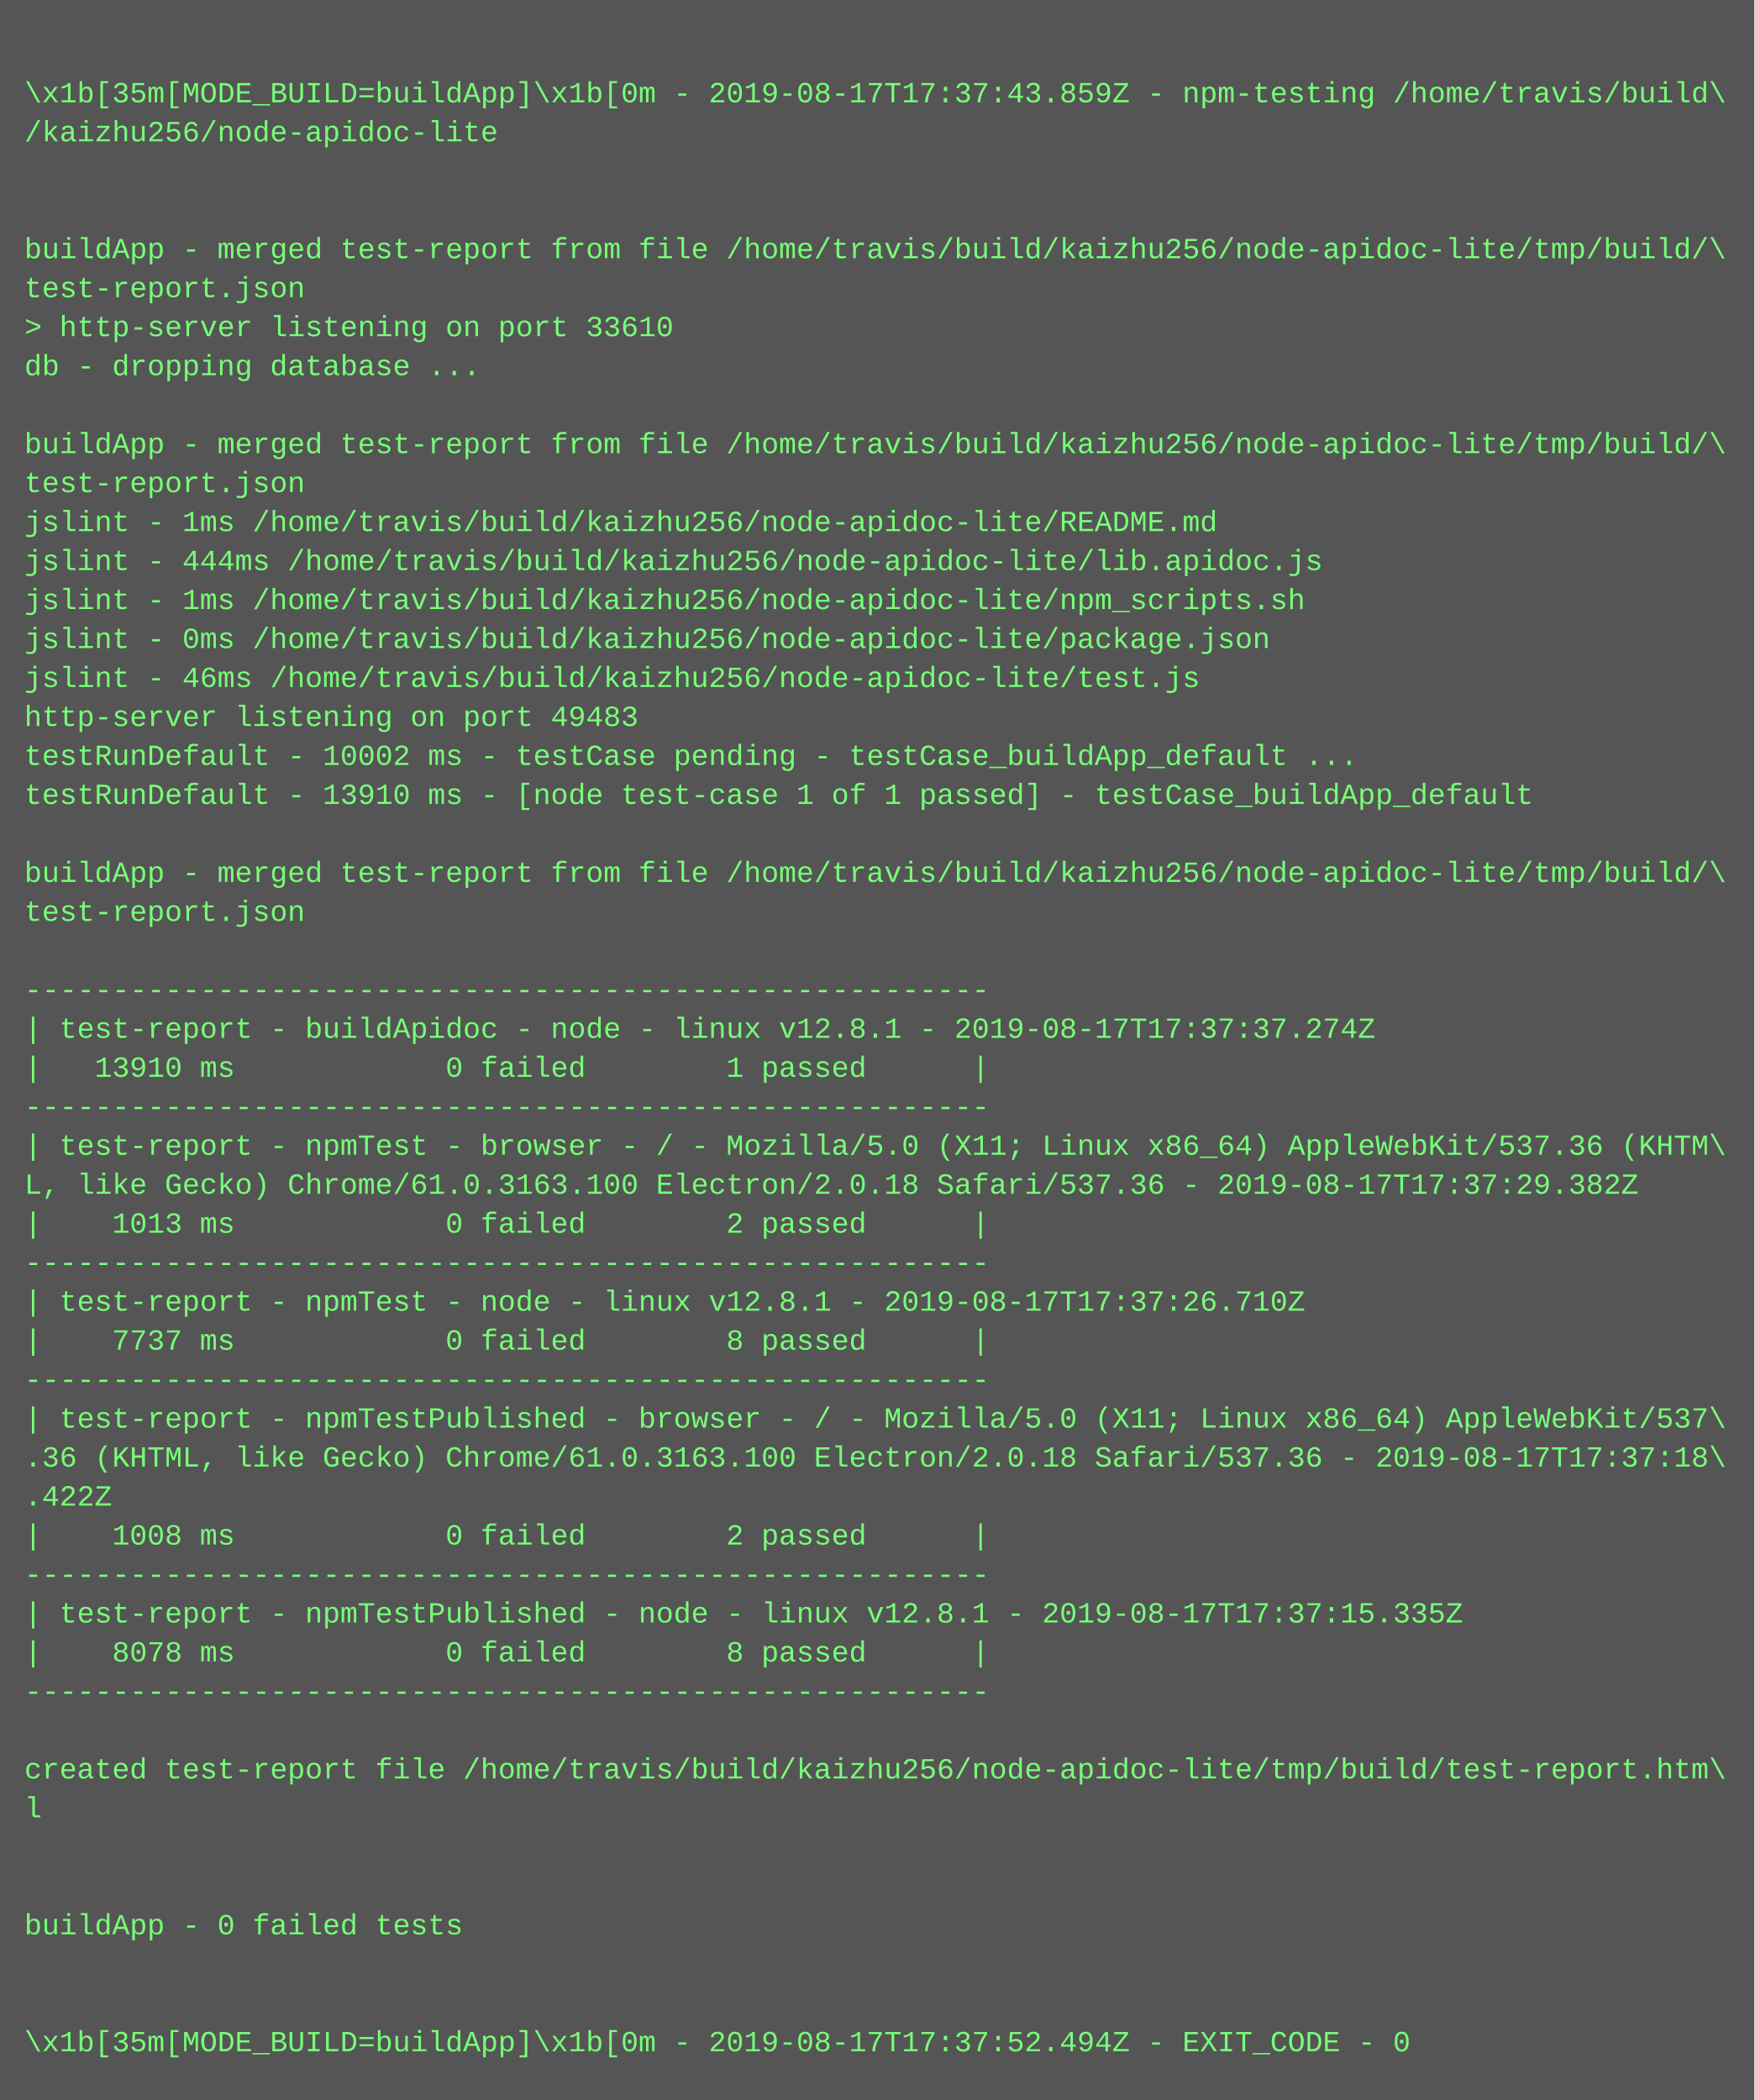
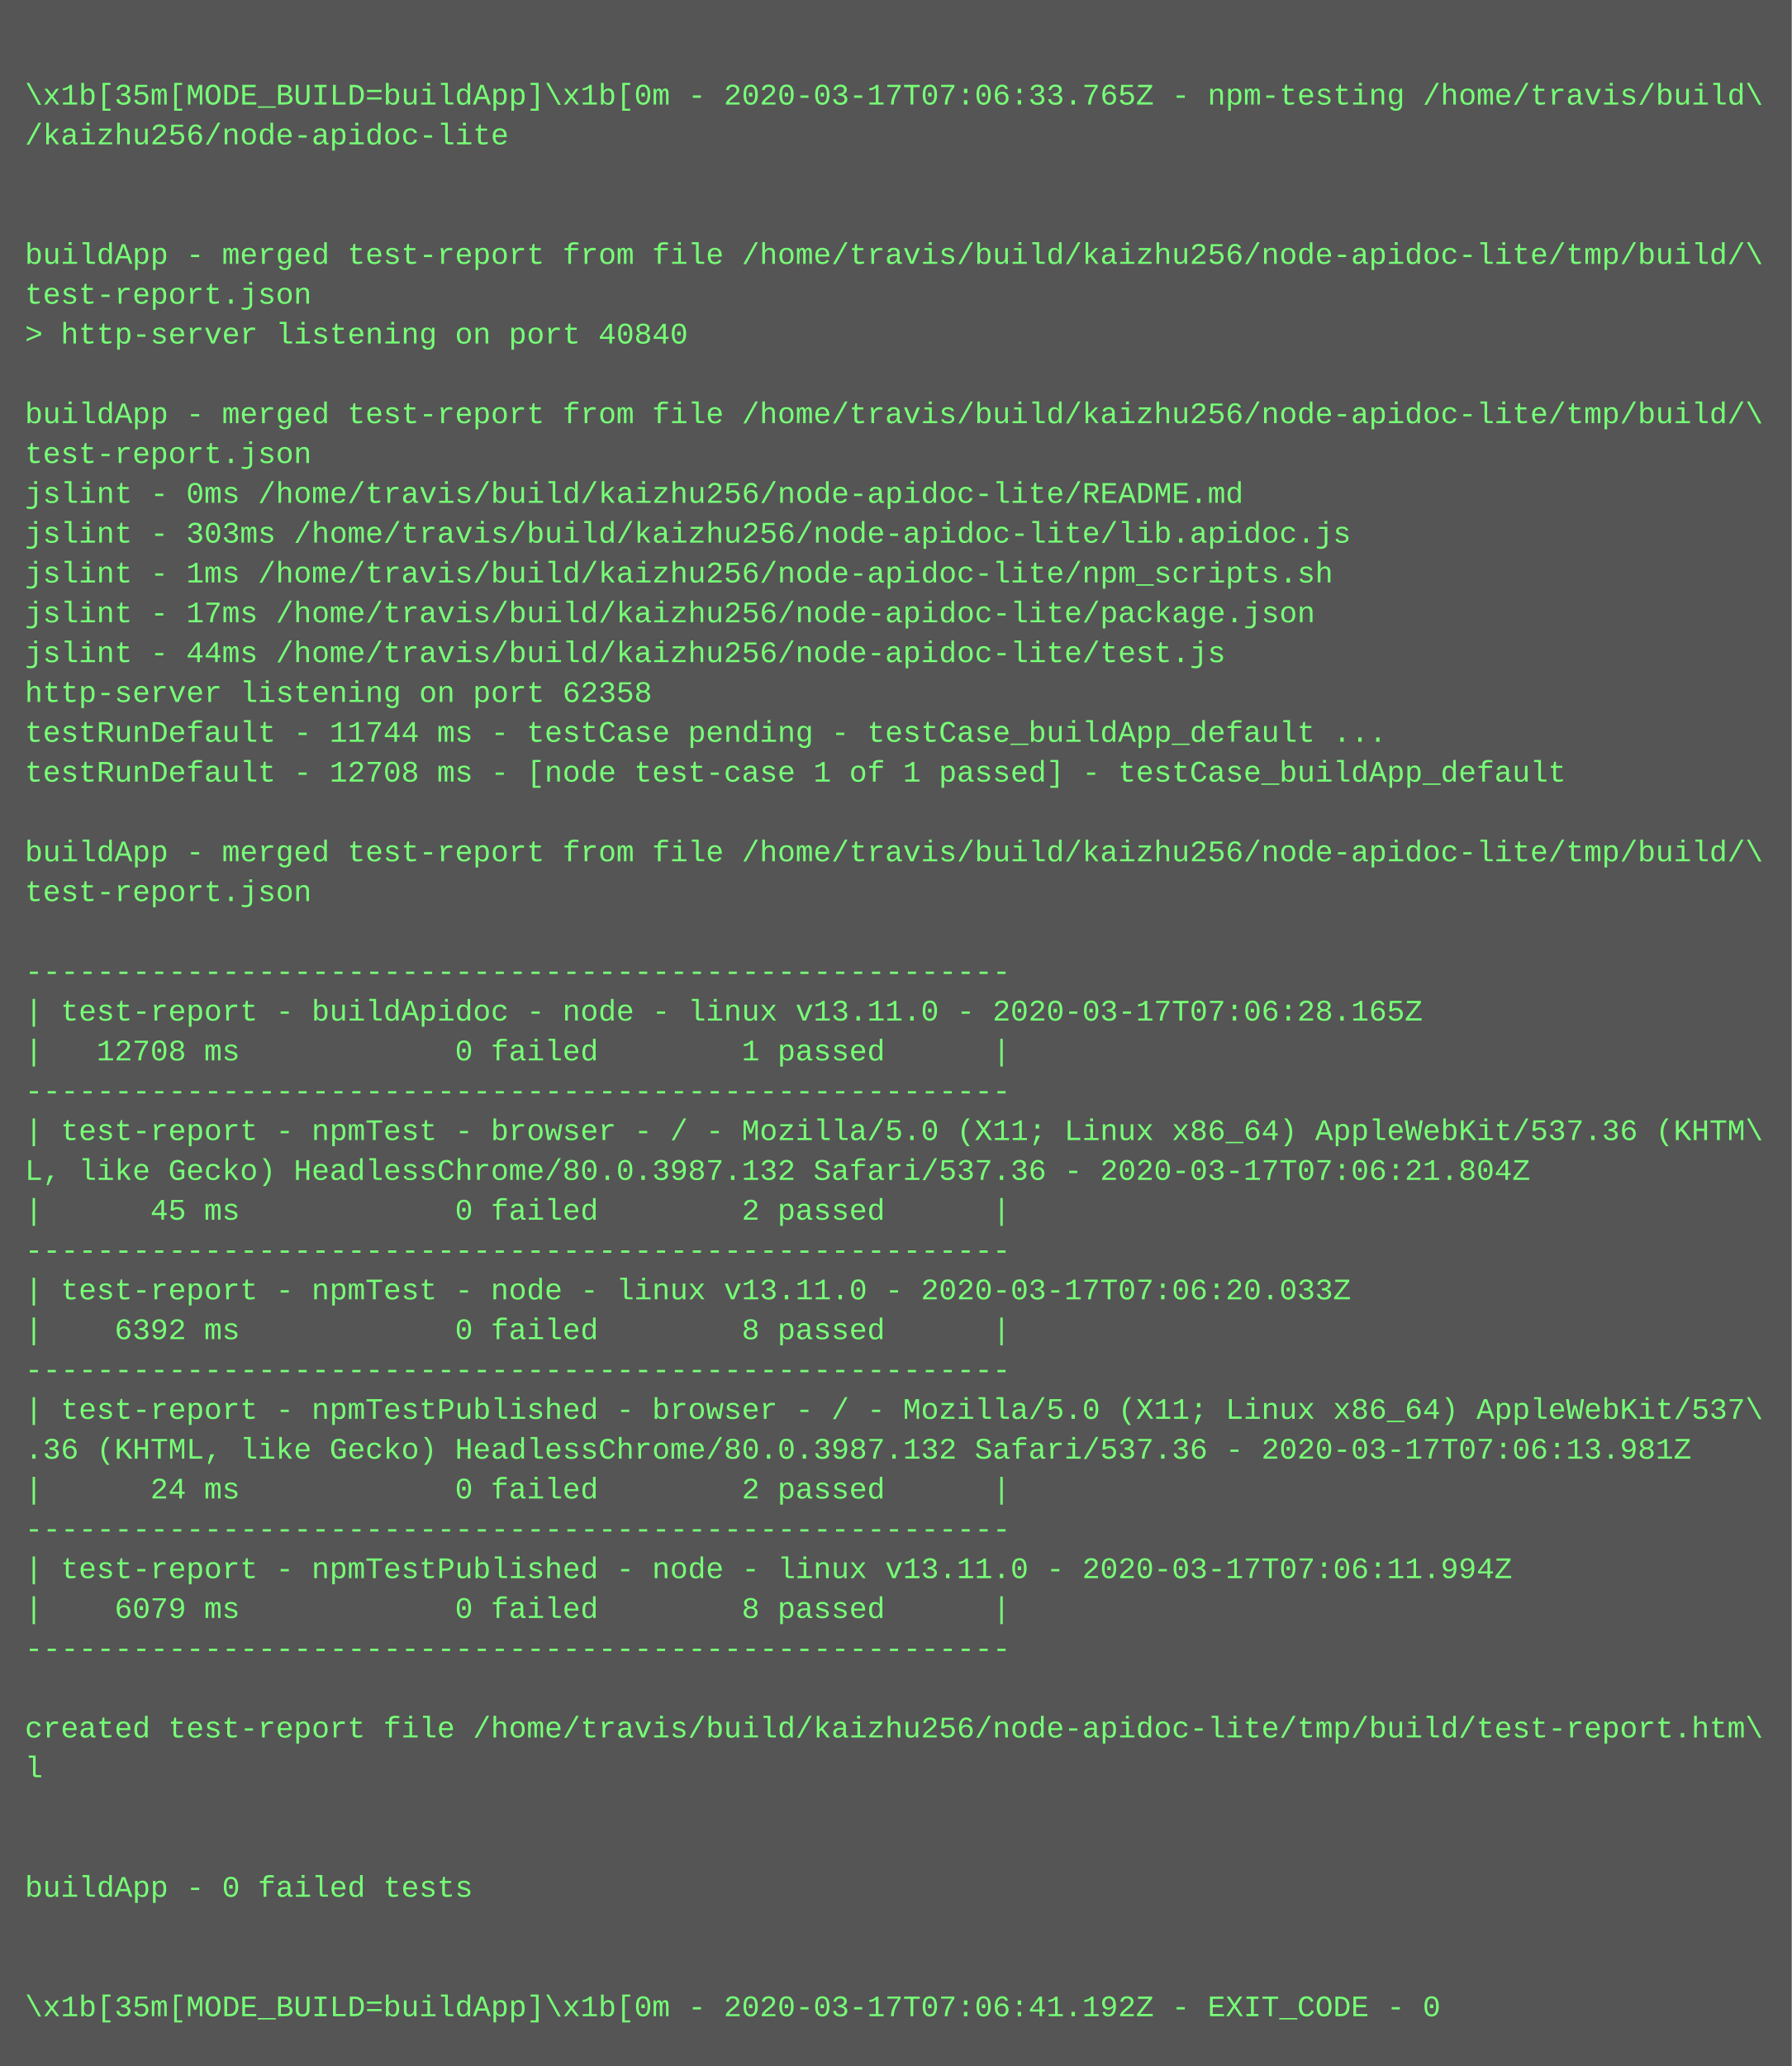
- <svg xmlns="http://www.w3.org/2000/svg" height="862" width="720">
-   <rect height="862" fill="#555" width="720" />
+ <svg xmlns="http://www.w3.org/2000/svg" height="830" width="720">
+   <rect height="830" fill="#555" width="720" />
  <text fill="#7f7" font-family="Courier New" font-size="12" xml:space="preserve">
    <tspan x="10" y="26" />
-     <tspan x="10" y="42">\x1b[35m[MODE_BUILD=buildApp]\x1b[0m - 2019-08-17T17:37:43.859Z - npm-testing /home/travis/build\</tspan>
+     <tspan x="10" y="42">\x1b[35m[MODE_BUILD=buildApp]\x1b[0m - 2020-03-17T07:06:33.765Z - npm-testing /home/travis/build\</tspan>
    <tspan x="10" y="58">/kaizhu256/node-apidoc-lite</tspan>
    <tspan x="10" y="74" />
    <tspan x="10" y="90" />
    <tspan x="10" y="106">buildApp - merged test-report from file /home/travis/build/kaizhu256/node-apidoc-lite/tmp/build/\</tspan>
    <tspan x="10" y="122">test-report.json</tspan>
-     <tspan x="10" y="138">&gt; http-server listening on port 33610</tspan>
-     <tspan x="10" y="154">db - dropping database ...</tspan>
-     <tspan x="10" y="170" />
-     <tspan x="10" y="186">buildApp - merged test-report from file /home/travis/build/kaizhu256/node-apidoc-lite/tmp/build/\</tspan>
-     <tspan x="10" y="202">test-report.json</tspan>
-     <tspan x="10" y="218">jslint - 1ms /home/travis/build/kaizhu256/node-apidoc-lite/README.md</tspan>
-     <tspan x="10" y="234">jslint - 444ms /home/travis/build/kaizhu256/node-apidoc-lite/lib.apidoc.js</tspan>
-     <tspan x="10" y="250">jslint - 1ms /home/travis/build/kaizhu256/node-apidoc-lite/npm_scripts.sh</tspan>
-     <tspan x="10" y="266">jslint - 0ms /home/travis/build/kaizhu256/node-apidoc-lite/package.json</tspan>
-     <tspan x="10" y="282">jslint - 46ms /home/travis/build/kaizhu256/node-apidoc-lite/test.js</tspan>
-     <tspan x="10" y="298">http-server listening on port 49483</tspan>
-     <tspan x="10" y="314">testRunDefault - 10002 ms - testCase pending - testCase_buildApp_default ...</tspan>
-     <tspan x="10" y="330">testRunDefault - 13910 ms - [node test-case 1 of 1 passed] - testCase_buildApp_default</tspan>
-     <tspan x="10" y="346" />
-     <tspan x="10" y="362">buildApp - merged test-report from file /home/travis/build/kaizhu256/node-apidoc-lite/tmp/build/\</tspan>
-     <tspan x="10" y="378">test-report.json</tspan>
-     <tspan x="10" y="394" />
-     <tspan x="10" y="410">-------------------------------------------------------</tspan>
-     <tspan x="10" y="426">| test-report - buildApidoc - node - linux v12.8.1 - 2019-08-17T17:37:37.274Z</tspan>
-     <tspan x="10" y="442">|   13910 ms            0 failed        1 passed      |</tspan>
-     <tspan x="10" y="458">-------------------------------------------------------</tspan>
-     <tspan x="10" y="474">| test-report - npmTest - browser - / - Mozilla/5.0 (X11; Linux x86_64) AppleWebKit/537.36 (KHTM\</tspan>
-     <tspan x="10" y="490">L, like Gecko) Chrome/61.0.3163.100 Electron/2.0.18 Safari/537.36 - 2019-08-17T17:37:29.382Z</tspan>
-     <tspan x="10" y="506">|    1013 ms            0 failed        2 passed      |</tspan>
-     <tspan x="10" y="522">-------------------------------------------------------</tspan>
-     <tspan x="10" y="538">| test-report - npmTest - node - linux v12.8.1 - 2019-08-17T17:37:26.710Z</tspan>
-     <tspan x="10" y="554">|    7737 ms            0 failed        8 passed      |</tspan>
-     <tspan x="10" y="570">-------------------------------------------------------</tspan>
-     <tspan x="10" y="586">| test-report - npmTestPublished - browser - / - Mozilla/5.0 (X11; Linux x86_64) AppleWebKit/537\</tspan>
-     <tspan x="10" y="602">.36 (KHTML, like Gecko) Chrome/61.0.3163.100 Electron/2.0.18 Safari/537.36 - 2019-08-17T17:37:18\</tspan>
-     <tspan x="10" y="618">.422Z</tspan>
-     <tspan x="10" y="634">|    1008 ms            0 failed        2 passed      |</tspan>
-     <tspan x="10" y="650">-------------------------------------------------------</tspan>
-     <tspan x="10" y="666">| test-report - npmTestPublished - node - linux v12.8.1 - 2019-08-17T17:37:15.335Z</tspan>
-     <tspan x="10" y="682">|    8078 ms            0 failed        8 passed      |</tspan>
-     <tspan x="10" y="698">-------------------------------------------------------</tspan>
-     <tspan x="10" y="714" />
-     <tspan x="10" y="730">created test-report file /home/travis/build/kaizhu256/node-apidoc-lite/tmp/build/test-report.htm\</tspan>
-     <tspan x="10" y="746">l</tspan>
-     <tspan x="10" y="762" />
+     <tspan x="10" y="138">&gt; http-server listening on port 40840</tspan>
+     <tspan x="10" y="154" />
+     <tspan x="10" y="170">buildApp - merged test-report from file /home/travis/build/kaizhu256/node-apidoc-lite/tmp/build/\</tspan>
+     <tspan x="10" y="186">test-report.json</tspan>
+     <tspan x="10" y="202">jslint - 0ms /home/travis/build/kaizhu256/node-apidoc-lite/README.md</tspan>
+     <tspan x="10" y="218">jslint - 303ms /home/travis/build/kaizhu256/node-apidoc-lite/lib.apidoc.js</tspan>
+     <tspan x="10" y="234">jslint - 1ms /home/travis/build/kaizhu256/node-apidoc-lite/npm_scripts.sh</tspan>
+     <tspan x="10" y="250">jslint - 17ms /home/travis/build/kaizhu256/node-apidoc-lite/package.json</tspan>
+     <tspan x="10" y="266">jslint - 44ms /home/travis/build/kaizhu256/node-apidoc-lite/test.js</tspan>
+     <tspan x="10" y="282">http-server listening on port 62358</tspan>
+     <tspan x="10" y="298">testRunDefault - 11744 ms - testCase pending - testCase_buildApp_default ...</tspan>
+     <tspan x="10" y="314">testRunDefault - 12708 ms - [node test-case 1 of 1 passed] - testCase_buildApp_default</tspan>
+     <tspan x="10" y="330" />
+     <tspan x="10" y="346">buildApp - merged test-report from file /home/travis/build/kaizhu256/node-apidoc-lite/tmp/build/\</tspan>
+     <tspan x="10" y="362">test-report.json</tspan>
+     <tspan x="10" y="378" />
+     <tspan x="10" y="394">-------------------------------------------------------</tspan>
+     <tspan x="10" y="410">| test-report - buildApidoc - node - linux v13.11.0 - 2020-03-17T07:06:28.165Z</tspan>
+     <tspan x="10" y="426">|   12708 ms            0 failed        1 passed      |</tspan>
+     <tspan x="10" y="442">-------------------------------------------------------</tspan>
+     <tspan x="10" y="458">| test-report - npmTest - browser - / - Mozilla/5.0 (X11; Linux x86_64) AppleWebKit/537.36 (KHTM\</tspan>
+     <tspan x="10" y="474">L, like Gecko) HeadlessChrome/80.0.3987.132 Safari/537.36 - 2020-03-17T07:06:21.804Z</tspan>
+     <tspan x="10" y="490">|      45 ms            0 failed        2 passed      |</tspan>
+     <tspan x="10" y="506">-------------------------------------------------------</tspan>
+     <tspan x="10" y="522">| test-report - npmTest - node - linux v13.11.0 - 2020-03-17T07:06:20.033Z</tspan>
+     <tspan x="10" y="538">|    6392 ms            0 failed        8 passed      |</tspan>
+     <tspan x="10" y="554">-------------------------------------------------------</tspan>
+     <tspan x="10" y="570">| test-report - npmTestPublished - browser - / - Mozilla/5.0 (X11; Linux x86_64) AppleWebKit/537\</tspan>
+     <tspan x="10" y="586">.36 (KHTML, like Gecko) HeadlessChrome/80.0.3987.132 Safari/537.36 - 2020-03-17T07:06:13.981Z</tspan>
+     <tspan x="10" y="602">|      24 ms            0 failed        2 passed      |</tspan>
+     <tspan x="10" y="618">-------------------------------------------------------</tspan>
+     <tspan x="10" y="634">| test-report - npmTestPublished - node - linux v13.11.0 - 2020-03-17T07:06:11.994Z</tspan>
+     <tspan x="10" y="650">|    6079 ms            0 failed        8 passed      |</tspan>
+     <tspan x="10" y="666">-------------------------------------------------------</tspan>
+     <tspan x="10" y="682" />
+     <tspan x="10" y="698">created test-report file /home/travis/build/kaizhu256/node-apidoc-lite/tmp/build/test-report.htm\</tspan>
+     <tspan x="10" y="714">l</tspan>
+     <tspan x="10" y="730" />
+     <tspan x="10" y="746" />
+     <tspan x="10" y="762">buildApp - 0 failed tests</tspan>
    <tspan x="10" y="778" />
-     <tspan x="10" y="794">buildApp - 0 failed tests</tspan>
-     <tspan x="10" y="810" />
-     <tspan x="10" y="826" />
-     <tspan x="10" y="842">\x1b[35m[MODE_BUILD=buildApp]\x1b[0m - 2019-08-17T17:37:52.494Z - EXIT_CODE - 0</tspan>
+     <tspan x="10" y="794" />
+     <tspan x="10" y="810">\x1b[35m[MODE_BUILD=buildApp]\x1b[0m - 2020-03-17T07:06:41.192Z - EXIT_CODE - 0</tspan>
  </text>
</svg>
